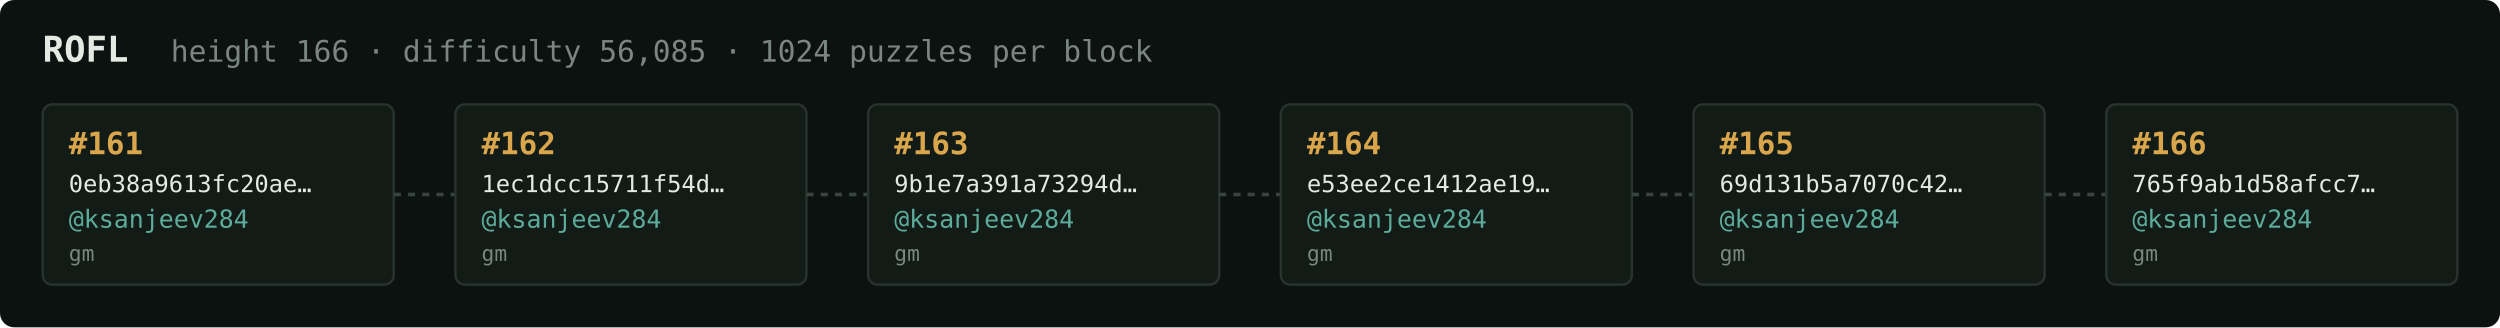
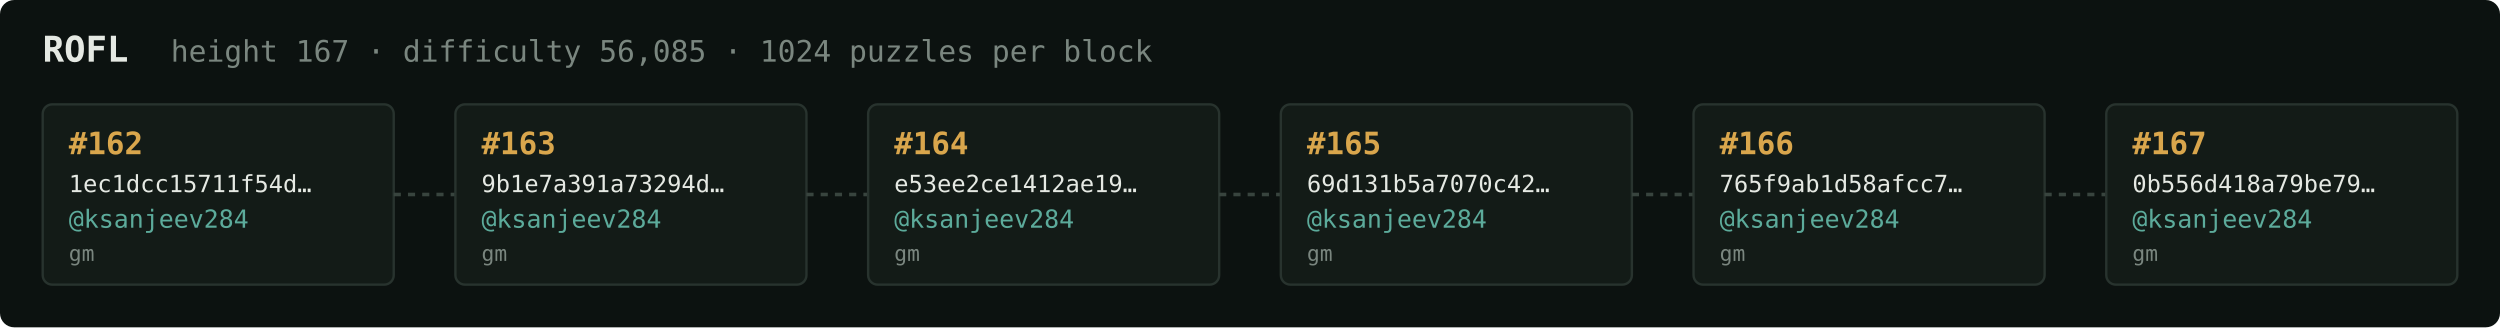
<svg xmlns="http://www.w3.org/2000/svg" width="1054" height="138" viewBox="0 0 1054 138" font-family="ui-monospace,SFMono-Regular,Menlo,monospace">
  <rect fill="#0c1210" width="1054" height="138" rx="6" />
  <text x="18" y="26" fill="#e5e9e3" font-size="15" font-weight="700">ROFL</text>
-   <text x="72" y="26" fill="#7a867f" font-size="12.5">height 166 · difficulty 56,085 · 1024 puzzles per block</text>
+   <text x="72" y="26" fill="#7a867f" font-size="12.5">height 167 · difficulty 56,085 · 1024 puzzles per block</text>
  <rect x="18" y="44" width="148" height="76" rx="4" fill="#131b17" stroke="#28332e" stroke-width="1" />
-   <text x="29" y="65" fill="#d9a64c" font-size="13" font-weight="700">#161</text>
-   <text x="29" y="81" fill="#e5e9e3" font-size="10">0eb38a9613fc20ae…</text>
+   <text x="29" y="65" fill="#d9a64c" font-size="13" font-weight="700">#162</text>
+   <text x="29" y="81" fill="#e5e9e3" font-size="10">1ec1dcc15711f54d…</text>
  <text x="29" y="96" fill="#5cab9b" font-size="10.5">@ksanjeev284</text>
  <text x="29" y="110" fill="#7a867f" font-size="9">gm</text>
  <line x1="166" y1="82.0" x2="192" y2="82.0" stroke="#38443e" stroke-width="1.5" stroke-dasharray="3 3" />
  <rect x="192" y="44" width="148" height="76" rx="4" fill="#131b17" stroke="#28332e" stroke-width="1" />
-   <text x="203" y="65" fill="#d9a64c" font-size="13" font-weight="700">#162</text>
-   <text x="203" y="81" fill="#e5e9e3" font-size="10">1ec1dcc15711f54d…</text>
+   <text x="203" y="65" fill="#d9a64c" font-size="13" font-weight="700">#163</text>
+   <text x="203" y="81" fill="#e5e9e3" font-size="10">9b1e7a391a73294d…</text>
  <text x="203" y="96" fill="#5cab9b" font-size="10.5">@ksanjeev284</text>
  <text x="203" y="110" fill="#7a867f" font-size="9">gm</text>
  <line x1="340" y1="82.0" x2="366" y2="82.0" stroke="#38443e" stroke-width="1.5" stroke-dasharray="3 3" />
  <rect x="366" y="44" width="148" height="76" rx="4" fill="#131b17" stroke="#28332e" stroke-width="1" />
-   <text x="377" y="65" fill="#d9a64c" font-size="13" font-weight="700">#163</text>
-   <text x="377" y="81" fill="#e5e9e3" font-size="10">9b1e7a391a73294d…</text>
+   <text x="377" y="65" fill="#d9a64c" font-size="13" font-weight="700">#164</text>
+   <text x="377" y="81" fill="#e5e9e3" font-size="10">e53ee2ce1412ae19…</text>
  <text x="377" y="96" fill="#5cab9b" font-size="10.5">@ksanjeev284</text>
  <text x="377" y="110" fill="#7a867f" font-size="9">gm</text>
  <line x1="514" y1="82.0" x2="540" y2="82.0" stroke="#38443e" stroke-width="1.5" stroke-dasharray="3 3" />
  <rect x="540" y="44" width="148" height="76" rx="4" fill="#131b17" stroke="#28332e" stroke-width="1" />
-   <text x="551" y="65" fill="#d9a64c" font-size="13" font-weight="700">#164</text>
-   <text x="551" y="81" fill="#e5e9e3" font-size="10">e53ee2ce1412ae19…</text>
+   <text x="551" y="65" fill="#d9a64c" font-size="13" font-weight="700">#165</text>
+   <text x="551" y="81" fill="#e5e9e3" font-size="10">69d131b5a7070c42…</text>
  <text x="551" y="96" fill="#5cab9b" font-size="10.5">@ksanjeev284</text>
  <text x="551" y="110" fill="#7a867f" font-size="9">gm</text>
  <line x1="688" y1="82.0" x2="714" y2="82.0" stroke="#38443e" stroke-width="1.5" stroke-dasharray="3 3" />
  <rect x="714" y="44" width="148" height="76" rx="4" fill="#131b17" stroke="#28332e" stroke-width="1" />
-   <text x="725" y="65" fill="#d9a64c" font-size="13" font-weight="700">#165</text>
-   <text x="725" y="81" fill="#e5e9e3" font-size="10">69d131b5a7070c42…</text>
+   <text x="725" y="65" fill="#d9a64c" font-size="13" font-weight="700">#166</text>
+   <text x="725" y="81" fill="#e5e9e3" font-size="10">765f9ab1d58afcc7…</text>
  <text x="725" y="96" fill="#5cab9b" font-size="10.5">@ksanjeev284</text>
  <text x="725" y="110" fill="#7a867f" font-size="9">gm</text>
  <line x1="862" y1="82.0" x2="888" y2="82.0" stroke="#38443e" stroke-width="1.5" stroke-dasharray="3 3" />
  <rect x="888" y="44" width="148" height="76" rx="4" fill="#131b17" stroke="#28332e" stroke-width="1" />
-   <text x="899" y="65" fill="#d9a64c" font-size="13" font-weight="700">#166</text>
-   <text x="899" y="81" fill="#e5e9e3" font-size="10">765f9ab1d58afcc7…</text>
+   <text x="899" y="65" fill="#d9a64c" font-size="13" font-weight="700">#167</text>
+   <text x="899" y="81" fill="#e5e9e3" font-size="10">0b556d418a79be79…</text>
  <text x="899" y="96" fill="#5cab9b" font-size="10.5">@ksanjeev284</text>
  <text x="899" y="110" fill="#7a867f" font-size="9">gm</text>
</svg>
